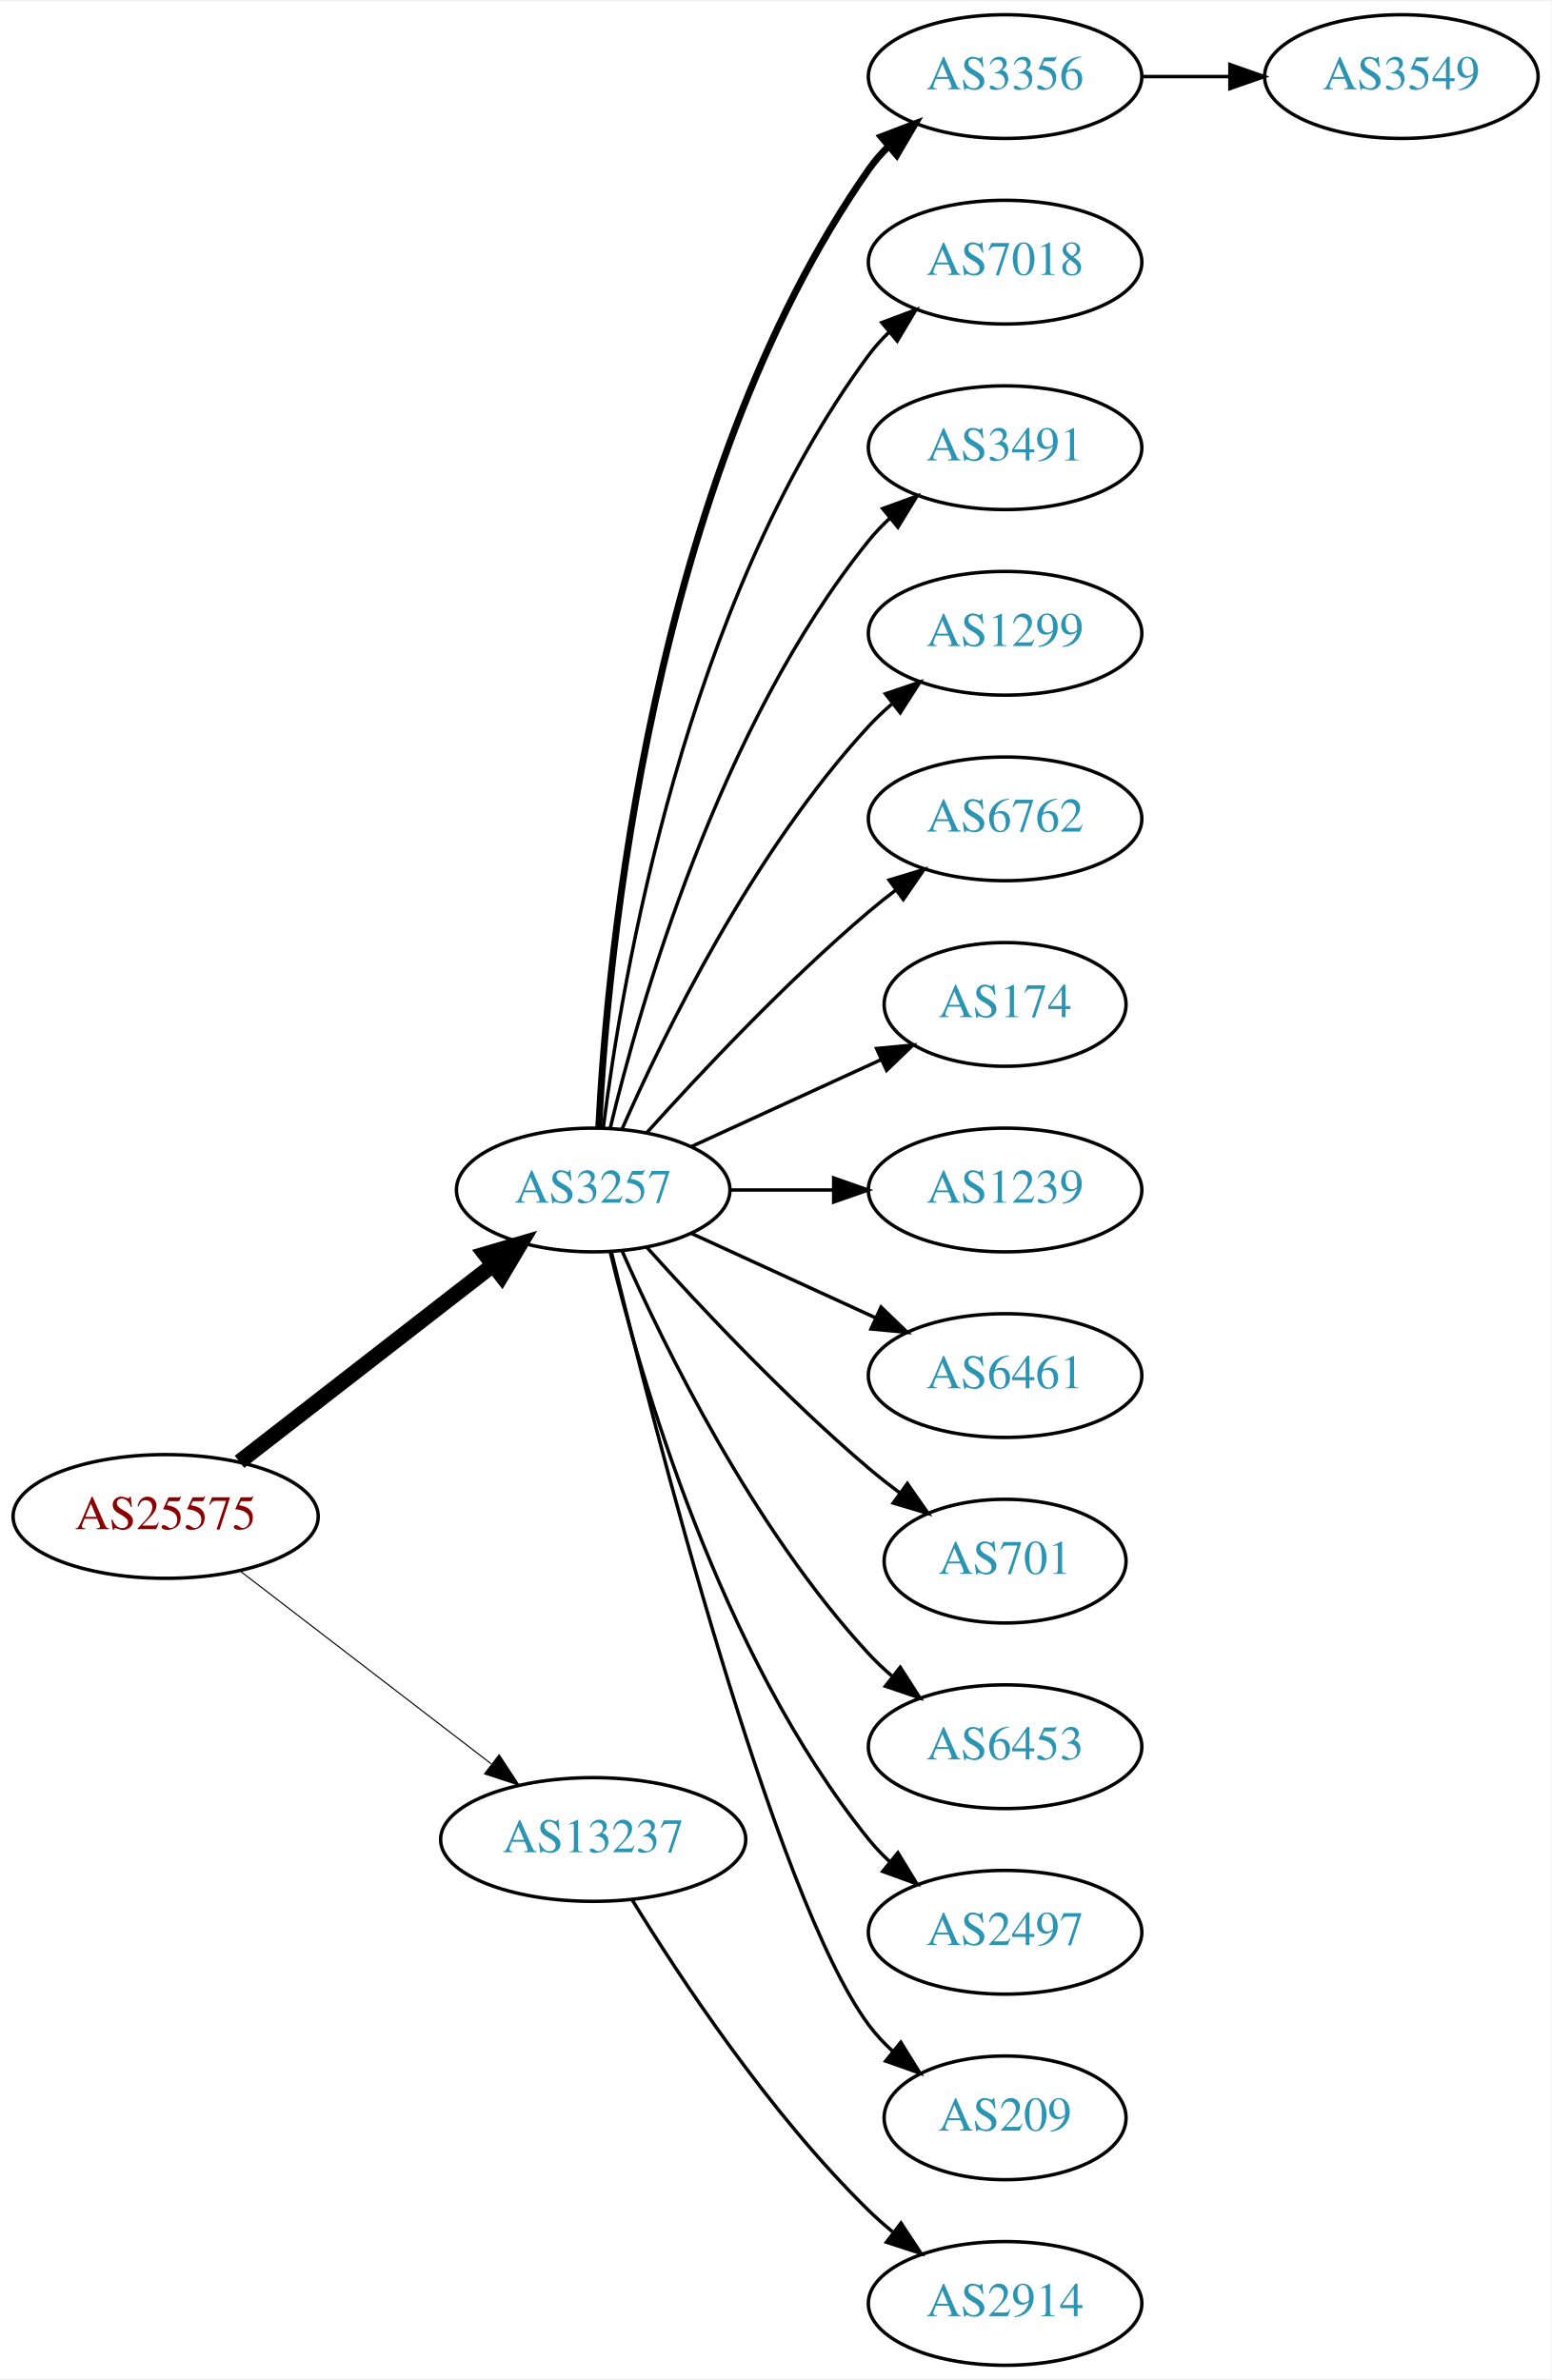
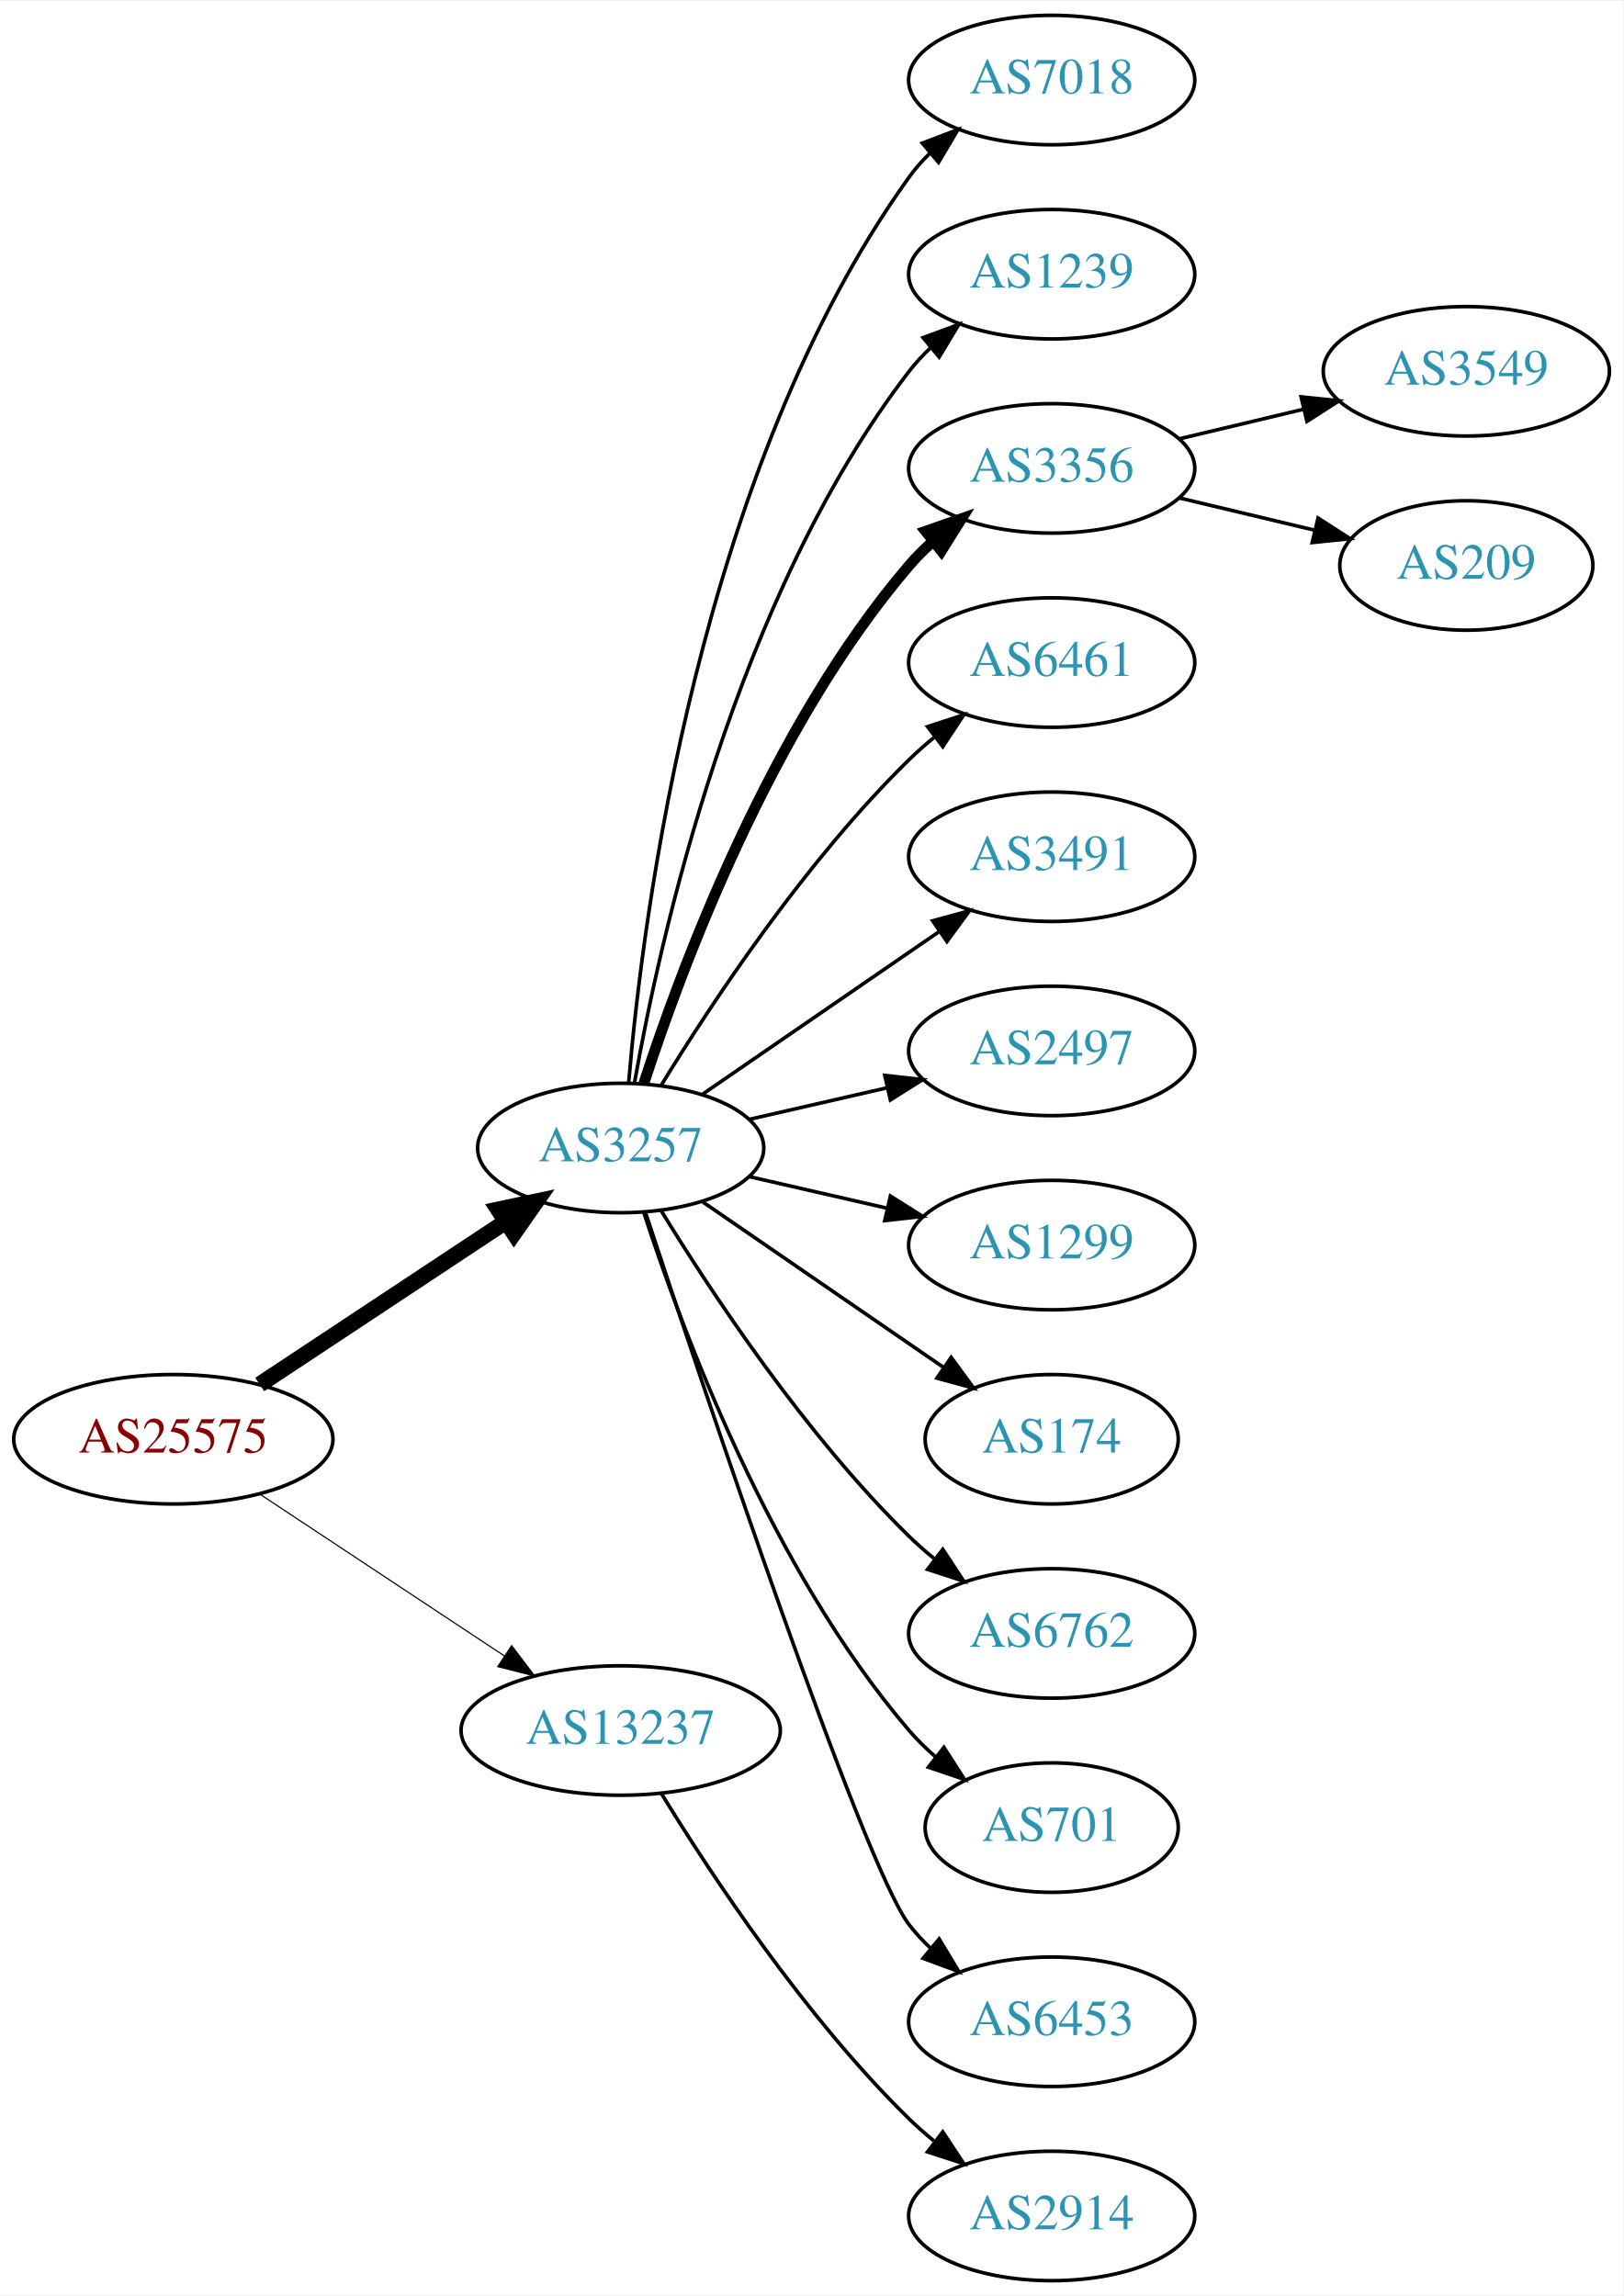
- <svg xmlns="http://www.w3.org/2000/svg" xmlns:xlink="http://www.w3.org/1999/xlink" width="451pt" height="692pt" viewBox="0.00 0.00 451.37 692.00">
-   <g id="graph0" class="graph" transform="scale(1 1) rotate(0) translate(4 688)">
-     <polygon fill="white" stroke="none" points="-4,4 -4,-688 447.37,-688 447.37,4 -4,4" />
+ <svg xmlns="http://www.w3.org/2000/svg" xmlns:xlink="http://www.w3.org/1999/xlink" width="451pt" height="638pt" viewBox="0.00 0.00 451.37 638.00">
+   <g id="graph0" class="graph" transform="scale(1 1) rotate(0) translate(4 634)">
+     <polygon fill="white" stroke="none" points="-4,4 -4,-634 447.37,-634 447.37,4 -4,4" />
    <g id="node1" class="node">
      <g id="a_node1">
        <a xlink:href="/asn/25575" xlink:title="AS25575 ~ Ledl.net GmbH [AT]">
-           <ellipse fill="#ffffff" stroke="black" cx="44.196" cy="-247" rx="44.393" ry="18" />
-           <text text-anchor="middle" x="44.196" y="-243.3" font-family="Times,serif" font-size="14.00" fill="#880000">AS25575</text>
+           <ellipse fill="#ffffff" stroke="black" cx="44.196" cy="-234" rx="44.393" ry="18" />
+           <text text-anchor="middle" x="44.196" y="-230.3" font-family="Times,serif" font-size="14.00" fill="#880000">AS25575</text>
        </a>
      </g>
    </g>
    <g id="node2" class="node">
      <g id="a_node2">
        <a xlink:href="/asn/3257" xlink:title="AS3257 ~ GTT [DE]">
-           <ellipse fill="#ffffff" stroke="black" cx="168.588" cy="-342" rx="39.794" ry="18" />
-           <text text-anchor="middle" x="168.588" y="-338.3" font-family="Times,serif" font-size="14.00" fill="#2c94b3">AS3257</text>
+           <ellipse fill="#ffffff" stroke="black" cx="168.588" cy="-315" rx="39.794" ry="18" />
+           <text text-anchor="middle" x="168.588" y="-311.3" font-family="Times,serif" font-size="14.00" fill="#2c94b3">AS3257</text>
        </a>
      </g>
    </g>
    <g id="edge1" class="edge">
-       <path fill="none" stroke="black" stroke-width="4.5" d="M65.682,-262.901C85.836,-278.544 116.772,-302.557 139.272,-320.021" />
-       <polygon fill="black" stroke="black" stroke-width="4.5" points="137.129,-323.342 147.443,-326.363 141.958,-317.121 137.129,-323.342" />
+       <path fill="none" stroke="black" stroke-width="4.5" d="M68.217,-249.235C87.571,-262.044 115.406,-280.466 136.696,-294.555" />
+       <polygon fill="black" stroke="black" stroke-width="4.5" points="134.572,-297.871 145.084,-300.107 138.918,-291.304 134.572,-297.871" />
    </g>
    <g id="node3" class="node">
      <g id="a_node3">
        <a xlink:href="/asn/13237" xlink:title="AS13237 ~ European Backbone of AS13237 [DE]">
          <ellipse fill="#ffffff" stroke="black" cx="168.588" cy="-153" rx="44.393" ry="18" />
          <text text-anchor="middle" x="168.588" y="-149.3" font-family="Times,serif" font-size="14.00" fill="#2c94b3">AS13237</text>
        </a>
      </g>
    </g>
    <g id="edge2" class="edge">
-       <path fill="none" stroke="black" stroke-width="0.321" d="M65.682,-231.267C85.715,-215.88 116.402,-192.312 138.867,-175.058" />
-       <polygon fill="black" stroke="black" stroke-width="0.321" points="141.237,-177.652 147.036,-168.785 136.973,-172.1 141.237,-177.652" />
+       <path fill="none" stroke="black" stroke-width="0.321" d="M68.217,-218.765C87.449,-206.037 115.056,-187.766 136.294,-173.711" />
+       <polygon fill="black" stroke="black" stroke-width="0.321" points="138.263,-176.605 144.67,-168.167 134.4,-170.767 138.263,-176.605" />
    </g>
    <g id="node4" class="node">
      <g id="a_node4">
-         <a xlink:href="/asn/3356" xlink:title="AS3356 ~ Level 3 Parent, LLC [US]">
-           <ellipse fill="#ffffff" stroke="black" cx="288.431" cy="-666" rx="39.794" ry="18" />
-           <text text-anchor="middle" x="288.431" y="-662.3" font-family="Times,serif" font-size="14.00" fill="#2c94b3">AS3356</text>
+         <a xlink:href="/asn/7018" xlink:title="AS7018 ~ ATT-INTERNET4 [US]">
+           <ellipse fill="#ffffff" stroke="black" cx="288.431" cy="-612" rx="39.794" ry="18" />
+           <text text-anchor="middle" x="288.431" y="-608.3" font-family="Times,serif" font-size="14.00" fill="#2c94b3">AS7018</text>
        </a>
      </g>
    </g>
    <g id="edge3" class="edge">
-       <path fill="none" stroke="black" stroke-width="2" d="M170.201,-360.174C172.691,-409.504 185.279,-548.29 248.784,-639 250.457,-641.389 252.412,-643.635 254.539,-645.733" />
-       <polygon fill="black" stroke="black" stroke-width="2" points="252.379,-648.49 262.271,-652.284 256.903,-643.149 252.379,-648.49" />
+       <path fill="none" stroke="black" d="M170.807,-333.195C174.714,-379.461 190.342,-503.68 248.784,-585 250.486,-587.368 252.462,-589.599 254.604,-591.687" />
+       <polygon fill="black" stroke="black" points="252.46,-594.457 262.364,-598.218 256.967,-589.101 252.46,-594.457" />
    </g>
    <g id="node5" class="node">
      <g id="a_node5">
-         <a xlink:href="/asn/7018" xlink:title="AS7018 ~ AT&amp;T Services, Inc. [US]">
-           <ellipse fill="#ffffff" stroke="black" cx="288.431" cy="-612" rx="39.794" ry="18" />
-           <text text-anchor="middle" x="288.431" y="-608.3" font-family="Times,serif" font-size="14.00" fill="#2c94b3">AS7018</text>
+         <a xlink:href="/asn/1239" xlink:title="AS1239 ~ Sprint [US]">
+           <ellipse fill="#ffffff" stroke="black" cx="288.431" cy="-558" rx="39.794" ry="18" />
+           <text text-anchor="middle" x="288.431" y="-554.3" font-family="Times,serif" font-size="14.00" fill="#2c94b3">AS1239</text>
        </a>
      </g>
    </g>
    <g id="edge4" class="edge">
-       <path fill="none" stroke="black" d="M171.547,-360.265C176.954,-403.329 195.4,-513.002 248.784,-585 250.521,-587.342 252.523,-589.555 254.682,-591.63" />
-       <polygon fill="black" stroke="black" points="252.556,-594.414 262.475,-598.137 257.042,-589.041 252.556,-594.414" />
+       <path fill="none" stroke="black" d="M172.406,-332.99C179.334,-372.435 200.291,-468.025 248.784,-531 250.563,-533.31 252.596,-535.5 254.776,-537.559" />
+       <polygon fill="black" stroke="black" points="252.672,-540.361 262.609,-544.036 257.133,-534.966 252.672,-540.361" />
    </g>
    <g id="node6" class="node">
      <g id="a_node6">
-         <a xlink:href="/asn/3491" xlink:title="AS3491 ~ PCCW Global, Inc. [US]">
-           <ellipse fill="#ffffff" stroke="black" cx="288.431" cy="-558" rx="39.794" ry="18" />
-           <text text-anchor="middle" x="288.431" y="-554.3" font-family="Times,serif" font-size="14.00" fill="#2c94b3">AS3491</text>
+         <a xlink:href="/asn/3356" xlink:title="AS3356 ~ Level 3 Parent, LLC [US]">
+           <ellipse fill="#ffffff" stroke="black" cx="288.431" cy="-504" rx="39.794" ry="18" />
+           <text text-anchor="middle" x="288.431" y="-500.3" font-family="Times,serif" font-size="14.00" fill="#2c94b3">AS3356</text>
        </a>
      </g>
    </g>
    <g id="edge5" class="edge">
-       <path fill="none" stroke="black" d="M173.515,-359.882C182.073,-395.609 205.222,-477.008 248.784,-531 250.615,-533.269 252.685,-535.43 254.892,-537.468" />
-       <polygon fill="black" stroke="black" points="252.815,-540.291 262.773,-543.906 257.243,-534.869 252.815,-540.291" />
+       <path fill="none" stroke="black" stroke-width="3" d="M175.035,-332.991C185.349,-364.816 210.212,-431.927 248.784,-477 250.73,-479.274 252.908,-481.449 255.213,-483.507" />
+       <polygon fill="black" stroke="black" stroke-width="3" points="253.383,-486.524 263.382,-490.027 257.75,-481.053 253.383,-486.524" />
    </g>
    <g id="node7" class="node">
      <g id="a_node7">
-         <a xlink:href="/asn/1299" xlink:title="AS1299 ~ Telia Carrier [EU]">
-           <ellipse fill="#ffffff" stroke="black" cx="288.431" cy="-504" rx="39.794" ry="18" />
-           <text text-anchor="middle" x="288.431" y="-500.3" font-family="Times,serif" font-size="14.00" fill="#2c94b3">AS1299</text>
+         <a xlink:href="/asn/6461" xlink:title="AS6461 ~ Zayo Bandwidth [US]">
+           <ellipse fill="#ffffff" stroke="black" cx="288.431" cy="-450" rx="39.794" ry="18" />
+           <text text-anchor="middle" x="288.431" y="-446.3" font-family="Times,serif" font-size="14.00" fill="#2c94b3">AS6461</text>
        </a>
      </g>
    </g>
    <g id="edge6" class="edge">
-       <path fill="none" stroke="black" d="M177.004,-359.761C189.072,-387.183 215.044,-440.473 248.784,-477 250.815,-479.198 253.054,-481.319 255.4,-483.34" />
-       <polygon fill="black" stroke="black" points="253.612,-486.386 263.644,-489.794 257.927,-480.874 253.612,-486.386" />
+       <path fill="none" stroke="black" d="M179.854,-332.44C193.662,-354.991 219.851,-394.722 248.784,-423 250.924,-425.092 253.242,-427.137 255.642,-429.106" />
+       <polygon fill="black" stroke="black" points="253.908,-432.185 263.983,-435.464 258.152,-426.618 253.908,-432.185" />
    </g>
    <g id="node8" class="node">
      <g id="a_node8">
-         <a xlink:href="/asn/6762" xlink:title="AS6762 ~ TELECOM ITALIA SPARKLE S.p.A. [IT]">
-           <ellipse fill="#ffffff" stroke="black" cx="288.431" cy="-450" rx="39.794" ry="18" />
-           <text text-anchor="middle" x="288.431" y="-446.3" font-family="Times,serif" font-size="14.00" fill="#2c94b3">AS6762</text>
+         <a xlink:href="/asn/3491" xlink:title="AS3491 ~ PCCW Global, Inc. [US]">
+           <ellipse fill="#ffffff" stroke="black" cx="288.431" cy="-396" rx="39.794" ry="18" />
+           <text text-anchor="middle" x="288.431" y="-392.3" font-family="Times,serif" font-size="14.00" fill="#2c94b3">AS3491</text>
        </a>
      </g>
    </g>
    <g id="edge7" class="edge">
-       <path fill="none" stroke="black" d="M184.234,-358.725C199.535,-375.765 224.632,-402.523 248.784,-423 251.281,-425.117 253.942,-427.232 256.653,-429.293" />
-       <polygon fill="black" stroke="black" points="254.69,-432.194 264.83,-435.266 258.819,-426.541 254.69,-432.194" />
+       <path fill="none" stroke="black" d="M191.202,-329.857C209.691,-342.565 236.505,-360.995 257.134,-375.175" />
+       <polygon fill="black" stroke="black" points="255.331,-378.183 265.555,-380.963 259.296,-372.414 255.331,-378.183" />
    </g>
    <g id="node9" class="node">
      <g id="a_node9">
-         <a xlink:href="/asn/174" xlink:title="AS174 ~ Cogent Communications [US]">
-           <ellipse fill="#ffffff" stroke="black" cx="288.431" cy="-396" rx="35.194" ry="18" />
-           <text text-anchor="middle" x="288.431" y="-392.3" font-family="Times,serif" font-size="14.00" fill="#2c94b3">AS174</text>
+         <a xlink:href="/asn/2497" xlink:title="AS2497 ~ Internet Initiative Japan Inc. [JP]">
+           <ellipse fill="#ffffff" stroke="black" cx="288.431" cy="-342" rx="39.794" ry="18" />
+           <text text-anchor="middle" x="288.431" y="-338.3" font-family="Times,serif" font-size="14.00" fill="#2c94b3">AS2497</text>
        </a>
      </g>
    </g>
    <g id="edge8" class="edge">
-       <path fill="none" stroke="black" d="M197.217,-354.661C213.633,-362.183 234.615,-371.798 252.212,-379.861" />
-       <polygon fill="black" stroke="black" points="251.04,-383.174 261.589,-384.158 253.956,-376.811 251.04,-383.174" />
+       <path fill="none" stroke="black" d="M204.308,-322.955C216.307,-325.704 229.928,-328.825 242.621,-331.733" />
+       <polygon fill="black" stroke="black" points="242.023,-335.187 252.552,-334.009 243.587,-328.364 242.023,-335.187" />
    </g>
    <g id="node10" class="node">
      <g id="a_node10">
-         <a xlink:href="/asn/1239" xlink:title="AS1239 ~ Sprint [US]">
-           <ellipse fill="#ffffff" stroke="black" cx="288.431" cy="-342" rx="39.794" ry="18" />
-           <text text-anchor="middle" x="288.431" y="-338.3" font-family="Times,serif" font-size="14.00" fill="#2c94b3">AS1239</text>
+         <a xlink:href="/asn/1299" xlink:title="AS1299 ~ Telia Carrier [EU]">
+           <ellipse fill="#ffffff" stroke="black" cx="288.431" cy="-288" rx="39.794" ry="18" />
+           <text text-anchor="middle" x="288.431" y="-284.3" font-family="Times,serif" font-size="14.00" fill="#2c94b3">AS1299</text>
        </a>
      </g>
    </g>
    <g id="edge9" class="edge">
-       <path fill="none" stroke="black" d="M208.501,-342C218.054,-342 228.404,-342 238.367,-342" />
-       <polygon fill="black" stroke="black" points="238.559,-345.5 248.559,-342 238.559,-338.5 238.559,-345.5" />
+       <path fill="none" stroke="black" d="M204.308,-307.045C216.307,-304.296 229.928,-301.175 242.621,-298.267" />
+       <polygon fill="black" stroke="black" points="243.587,-301.636 252.552,-295.991 242.023,-294.813 243.587,-301.636" />
    </g>
    <g id="node11" class="node">
      <g id="a_node11">
-         <a xlink:href="/asn/6461" xlink:title="AS6461 ~ Zayo Bandwidth [US]">
-           <ellipse fill="#ffffff" stroke="black" cx="288.431" cy="-288" rx="39.794" ry="18" />
-           <text text-anchor="middle" x="288.431" y="-284.3" font-family="Times,serif" font-size="14.00" fill="#2c94b3">AS6461</text>
+         <a xlink:href="/asn/174" xlink:title="AS174 ~ Cogent Communications [US]">
+           <ellipse fill="#ffffff" stroke="black" cx="288.431" cy="-234" rx="35.194" ry="18" />
+           <text text-anchor="middle" x="288.431" y="-230.3" font-family="Times,serif" font-size="14.00" fill="#2c94b3">AS174</text>
        </a>
      </g>
    </g>
    <g id="edge10" class="edge">
-       <path fill="none" stroke="black" d="M197.217,-329.339C213.174,-322.027 233.445,-312.739 250.727,-304.819" />
-       <polygon fill="black" stroke="black" points="252.342,-307.929 259.975,-300.581 249.426,-301.565 252.342,-307.929" />
+       <path fill="none" stroke="black" d="M191.202,-300.143C210.04,-287.195 237.519,-268.307 258.295,-254.027" />
+       <polygon fill="black" stroke="black" points="260.486,-256.768 266.744,-248.219 256.52,-250.999 260.486,-256.768" />
    </g>
    <g id="node12" class="node">
      <g id="a_node12">
-         <a xlink:href="/asn/701" xlink:title="AS701 ~ UUNET [US]">
-           <ellipse fill="#ffffff" stroke="black" cx="288.431" cy="-234" rx="35.194" ry="18" />
-           <text text-anchor="middle" x="288.431" y="-230.3" font-family="Times,serif" font-size="14.00" fill="#2c94b3">AS701</text>
+         <a xlink:href="/asn/6762" xlink:title="AS6762 ~ TELECOM ITALIA SPARKLE S.p.A. [IT]">
+           <ellipse fill="#ffffff" stroke="black" cx="288.431" cy="-180" rx="39.794" ry="18" />
+           <text text-anchor="middle" x="288.431" y="-176.3" font-family="Times,serif" font-size="14.00" fill="#2c94b3">AS6762</text>
        </a>
      </g>
    </g>
    <g id="edge11" class="edge">
-       <path fill="none" stroke="black" d="M184.234,-325.275C199.535,-308.235 224.632,-281.477 248.784,-261 251.637,-258.582 254.702,-256.167 257.813,-253.831" />
-       <polygon fill="black" stroke="black" points="259.986,-256.578 266.041,-247.884 255.886,-250.905 259.986,-256.578" />
+       <path fill="none" stroke="black" d="M179.854,-297.56C193.662,-275.009 219.851,-235.278 248.784,-207 250.924,-204.908 253.242,-202.863 255.642,-200.894" />
+       <polygon fill="black" stroke="black" points="258.152,-203.382 263.983,-194.536 253.908,-197.815 258.152,-203.382" />
    </g>
    <g id="node13" class="node">
      <g id="a_node13">
-         <a xlink:href="/asn/6453" xlink:title="AS6453 ~ TATA COMMUNICATIONS (AMERICA) INC [US]">
-           <ellipse fill="#ffffff" stroke="black" cx="288.431" cy="-180" rx="39.794" ry="18" />
-           <text text-anchor="middle" x="288.431" y="-176.3" font-family="Times,serif" font-size="14.00" fill="#2c94b3">AS6453</text>
+         <a xlink:href="/asn/701" xlink:title="AS701 ~ UUNET [US]">
+           <ellipse fill="#ffffff" stroke="black" cx="288.431" cy="-126" rx="35.194" ry="18" />
+           <text text-anchor="middle" x="288.431" y="-122.3" font-family="Times,serif" font-size="14.00" fill="#2c94b3">AS701</text>
        </a>
      </g>
    </g>
    <g id="edge12" class="edge">
-       <path fill="none" stroke="black" d="M177.004,-324.239C189.072,-296.817 215.044,-243.527 248.784,-207 250.815,-204.802 253.054,-202.681 255.4,-200.66" />
-       <polygon fill="black" stroke="black" points="257.927,-203.126 263.644,-194.206 253.612,-197.614 257.927,-203.126" />
+       <path fill="none" stroke="black" d="M175.035,-297.009C185.349,-265.184 210.212,-198.073 248.784,-153 250.966,-150.45 253.44,-148.025 256.058,-145.749" />
+       <polygon fill="black" stroke="black" points="258.462,-148.312 264.187,-139.397 254.153,-142.796 258.462,-148.312" />
    </g>
    <g id="node14" class="node">
      <g id="a_node14">
-         <a xlink:href="/asn/2497" xlink:title="AS2497 ~ Internet Initiative Japan Inc. [JP]">
-           <ellipse fill="#ffffff" stroke="black" cx="288.431" cy="-126" rx="39.794" ry="18" />
-           <text text-anchor="middle" x="288.431" y="-122.3" font-family="Times,serif" font-size="14.00" fill="#2c94b3">AS2497</text>
+         <a xlink:href="/asn/6453" xlink:title="AS6453 ~ TATA COMMUNICATIONS (AMERICA) INC [US]">
+           <ellipse fill="#ffffff" stroke="black" cx="288.431" cy="-72" rx="39.794" ry="18" />
+           <text text-anchor="middle" x="288.431" y="-68.3" font-family="Times,serif" font-size="14.00" fill="#2c94b3">AS6453</text>
        </a>
      </g>
    </g>
    <g id="edge13" class="edge">
-       <path fill="none" stroke="black" d="M173.515,-324.118C182.073,-288.391 205.222,-206.992 248.784,-153 250.615,-150.731 252.685,-148.57 254.892,-146.532" />
-       <polygon fill="black" stroke="black" points="257.243,-149.131 262.773,-140.094 252.815,-143.709 257.243,-149.131" />
-     </g>
-     <g id="node15" class="node">
-       <g id="a_node15">
-         <a xlink:href="/asn/209" xlink:title="AS209 ~ CenturyLink Communications, LLC [US]">
-           <ellipse fill="#ffffff" stroke="black" cx="288.431" cy="-72" rx="35.194" ry="18" />
-           <text text-anchor="middle" x="288.431" y="-68.3" font-family="Times,serif" font-size="14.00" fill="#2c94b3">AS209</text>
-         </a>
-       </g>
-     </g>
-     <g id="edge14" class="edge">
-       <path fill="none" stroke="black" d="M173.91,-323.845C186.027,-273.979 221.233,-136.157 248.784,-99 250.783,-96.304 253.133,-93.78 255.67,-91.44" />
-       <polygon fill="black" stroke="black" points="258.085,-93.99 263.68,-84.992 253.695,-88.537 258.085,-93.99" />
+       <path fill="none" stroke="black" d="M175.444,-297.154C191.537,-248.401 236.082,-115.495 248.784,-99 250.563,-96.69 252.596,-94.5 254.776,-92.441" />
+       <polygon fill="black" stroke="black" points="257.133,-95.034 262.609,-85.964 252.672,-89.639 257.133,-95.034" />
    </g>
    <g id="node17" class="node">
      <g id="a_node17">
        <a xlink:href="/asn/2914" xlink:title="AS2914 ~ NTT America, Inc. [US]">
          <ellipse fill="#ffffff" stroke="black" cx="288.431" cy="-18" rx="39.794" ry="18" />
          <text text-anchor="middle" x="288.431" y="-14.3" font-family="Times,serif" font-size="14.00" fill="#2c94b3">AS2914</text>
        </a>
      </g>
    </g>
    <g id="edge16" class="edge">
      <path fill="none" stroke="black" d="M179.854,-135.56C193.662,-113.009 219.851,-73.278 248.784,-45 250.924,-42.908 253.242,-40.863 255.642,-38.895" />
      <polygon fill="black" stroke="black" points="258.152,-41.382 263.983,-32.536 253.908,-35.815 258.152,-41.382" />
    </g>
+     <g id="node15" class="node">
+       <g id="a_node15">
+         <a xlink:href="/asn/3549" xlink:title="AS3549 ~ Level 3 Parent, LLC [US]">
+           <ellipse fill="#ffffff" stroke="black" cx="403.724" cy="-531" rx="39.794" ry="18" />
+           <text text-anchor="middle" x="403.724" y="-527.3" font-family="Times,serif" font-size="14.00" fill="#2c94b3">AS3549</text>
+         </a>
+       </g>
+     </g>
+     <g id="edge14" class="edge">
+       <path fill="none" stroke="black" d="M324.038,-512.248C334.909,-514.838 347.064,-517.735 358.506,-520.462" />
+       <polygon fill="black" stroke="black" points="357.789,-523.889 368.328,-522.803 359.412,-517.08 357.789,-523.889" />
+     </g>
    <g id="node16" class="node">
      <g id="a_node16">
-         <a xlink:href="/asn/3549" xlink:title="AS3549 ~ Level 3 Parent, LLC [US]">
-           <ellipse fill="#ffffff" stroke="black" cx="403.724" cy="-666" rx="39.794" ry="18" />
-           <text text-anchor="middle" x="403.724" y="-662.3" font-family="Times,serif" font-size="14.00" fill="#2c94b3">AS3549</text>
+         <a xlink:href="/asn/209" xlink:title="AS209 ~ CenturyLink Communications, LLC [US]">
+           <ellipse fill="#ffffff" stroke="black" cx="403.724" cy="-477" rx="35.194" ry="18" />
+           <text text-anchor="middle" x="403.724" y="-473.3" font-family="Times,serif" font-size="14.00" fill="#2c94b3">AS209</text>
        </a>
      </g>
    </g>
    <g id="edge15" class="edge">
-       <path fill="none" stroke="black" d="M328.103,-666C336.306,-666 345.07,-666 353.602,-666" />
-       <polygon fill="black" stroke="black" points="353.841,-669.5 363.841,-666 353.841,-662.5 353.841,-669.5" />
+       <path fill="none" stroke="black" d="M324.038,-495.752C335.833,-492.942 349.137,-489.771 361.405,-486.847" />
+       <polygon fill="black" stroke="black" points="362.494,-490.186 371.41,-484.463 360.871,-483.376 362.494,-490.186" />
    </g>
  </g>
</svg>
